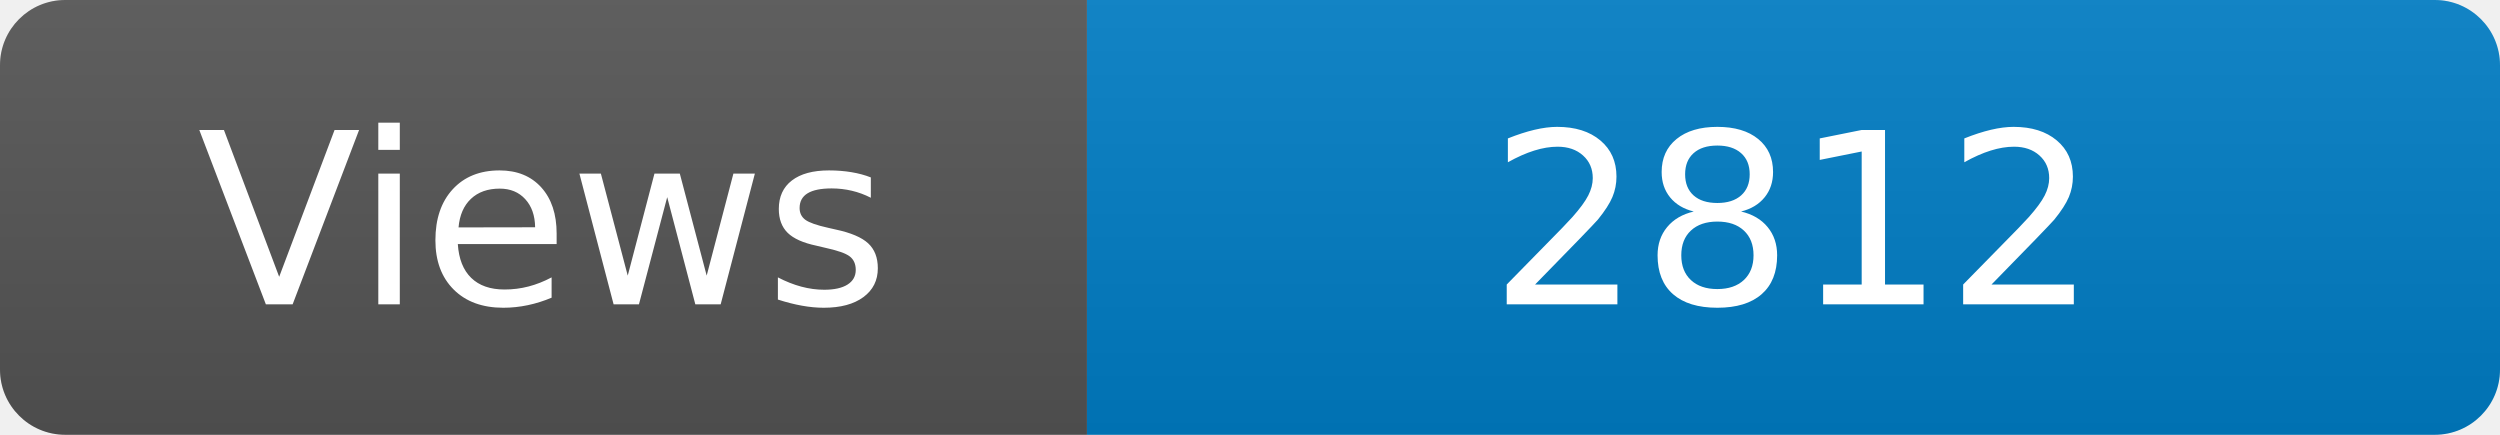
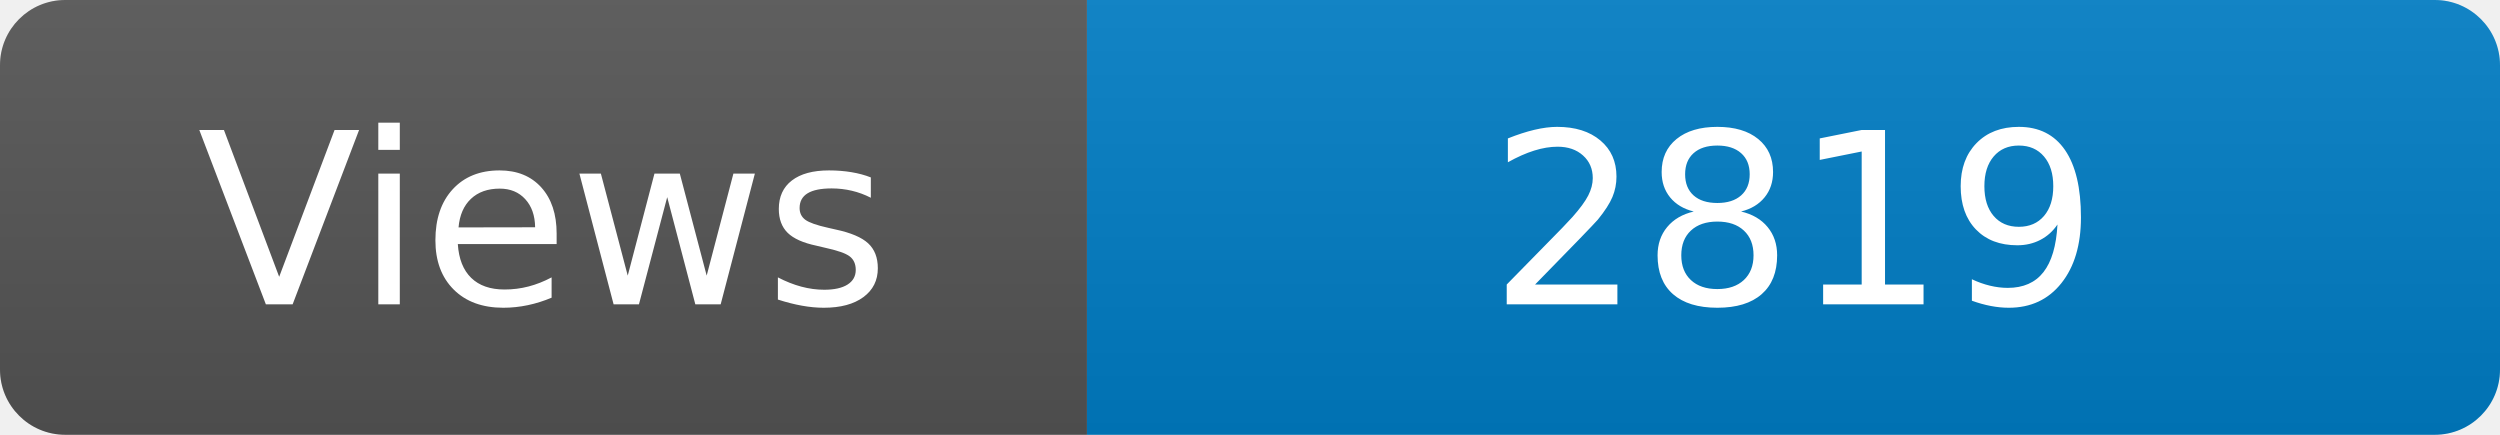
<svg xmlns="http://www.w3.org/2000/svg" width="115" height="20" role="img" aria-label="Maintained?: yes">
  <linearGradient id="s" x2="0" y2="100%">
    <stop offset="0" stop-color="#bbb" stop-opacity=".1" />
    <stop offset="1" stop-opacity=".1" />
  </linearGradient>
  <clipPath id="r">
    <rect width="115" height="20" rx="3" fill="#fff" />
  </clipPath>
  <g clip-path="url(#r)">
    <rect width="50" height="20" fill="#555" />
    <rect x="50" width="160" height="20" fill="#007ec6" />
    <rect width="115" height="20" fill="url(#s)" />
  </g>
  <g fill="#fff" text-anchor="middle" font-family="Verdana,Geneva,DejaVu Sans,sans-serif" font-size="110">
    <text x="250" y="140" transform="scale(.1)" fill="#fff">Views</text>
-     <text x="825" y="140" transform="scale(.1)" fill="#fff">2812</text>
+     <text x="825" y="140" transform="scale(.1)" fill="#fff">2819</text>
  </g>
</svg>
